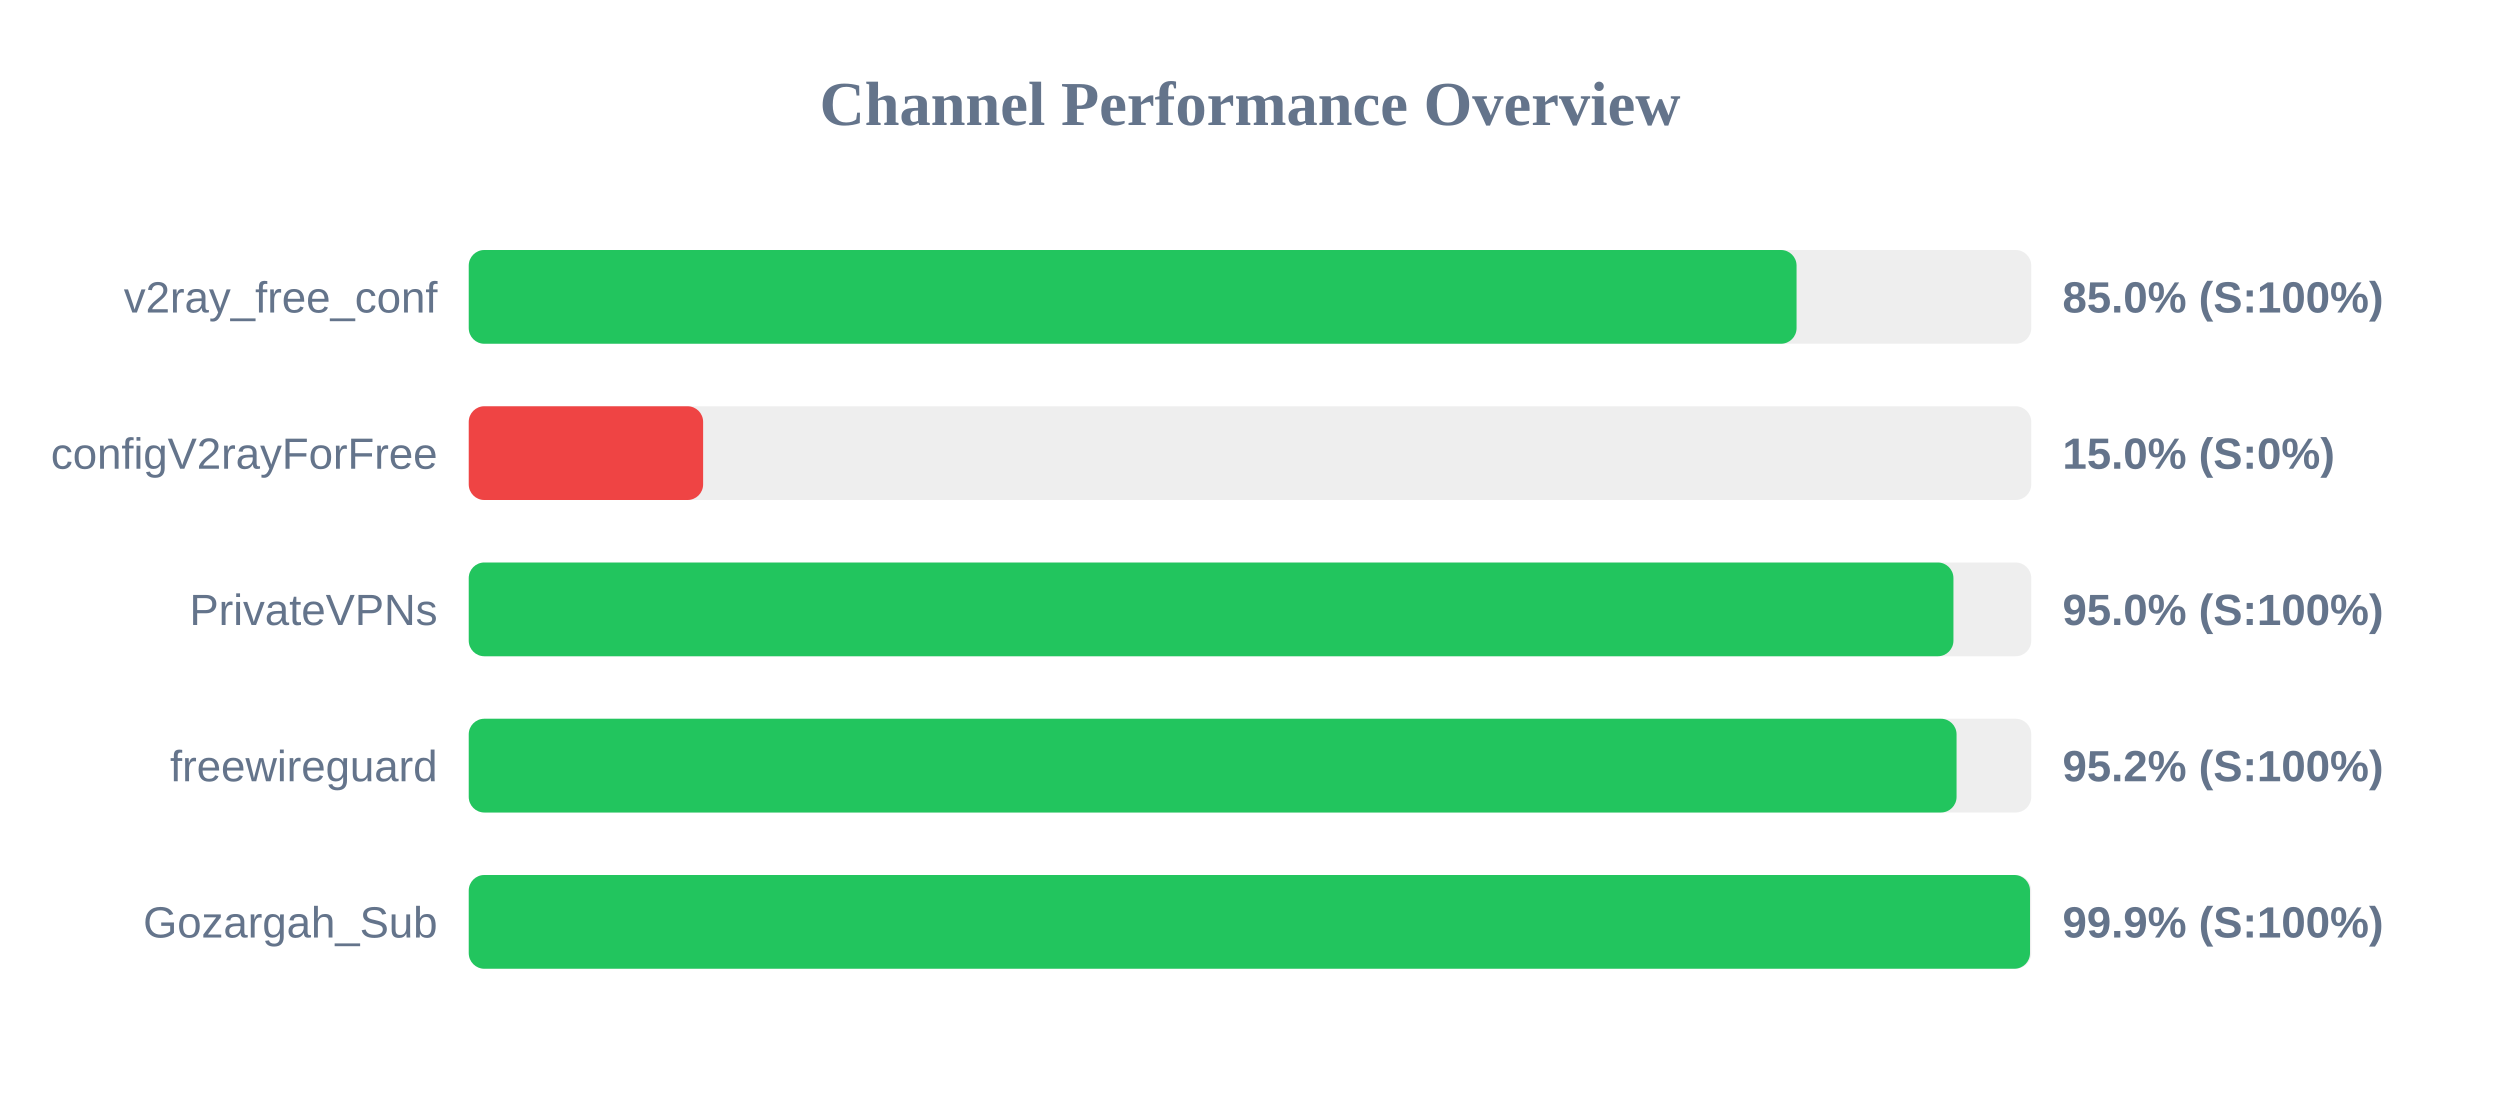
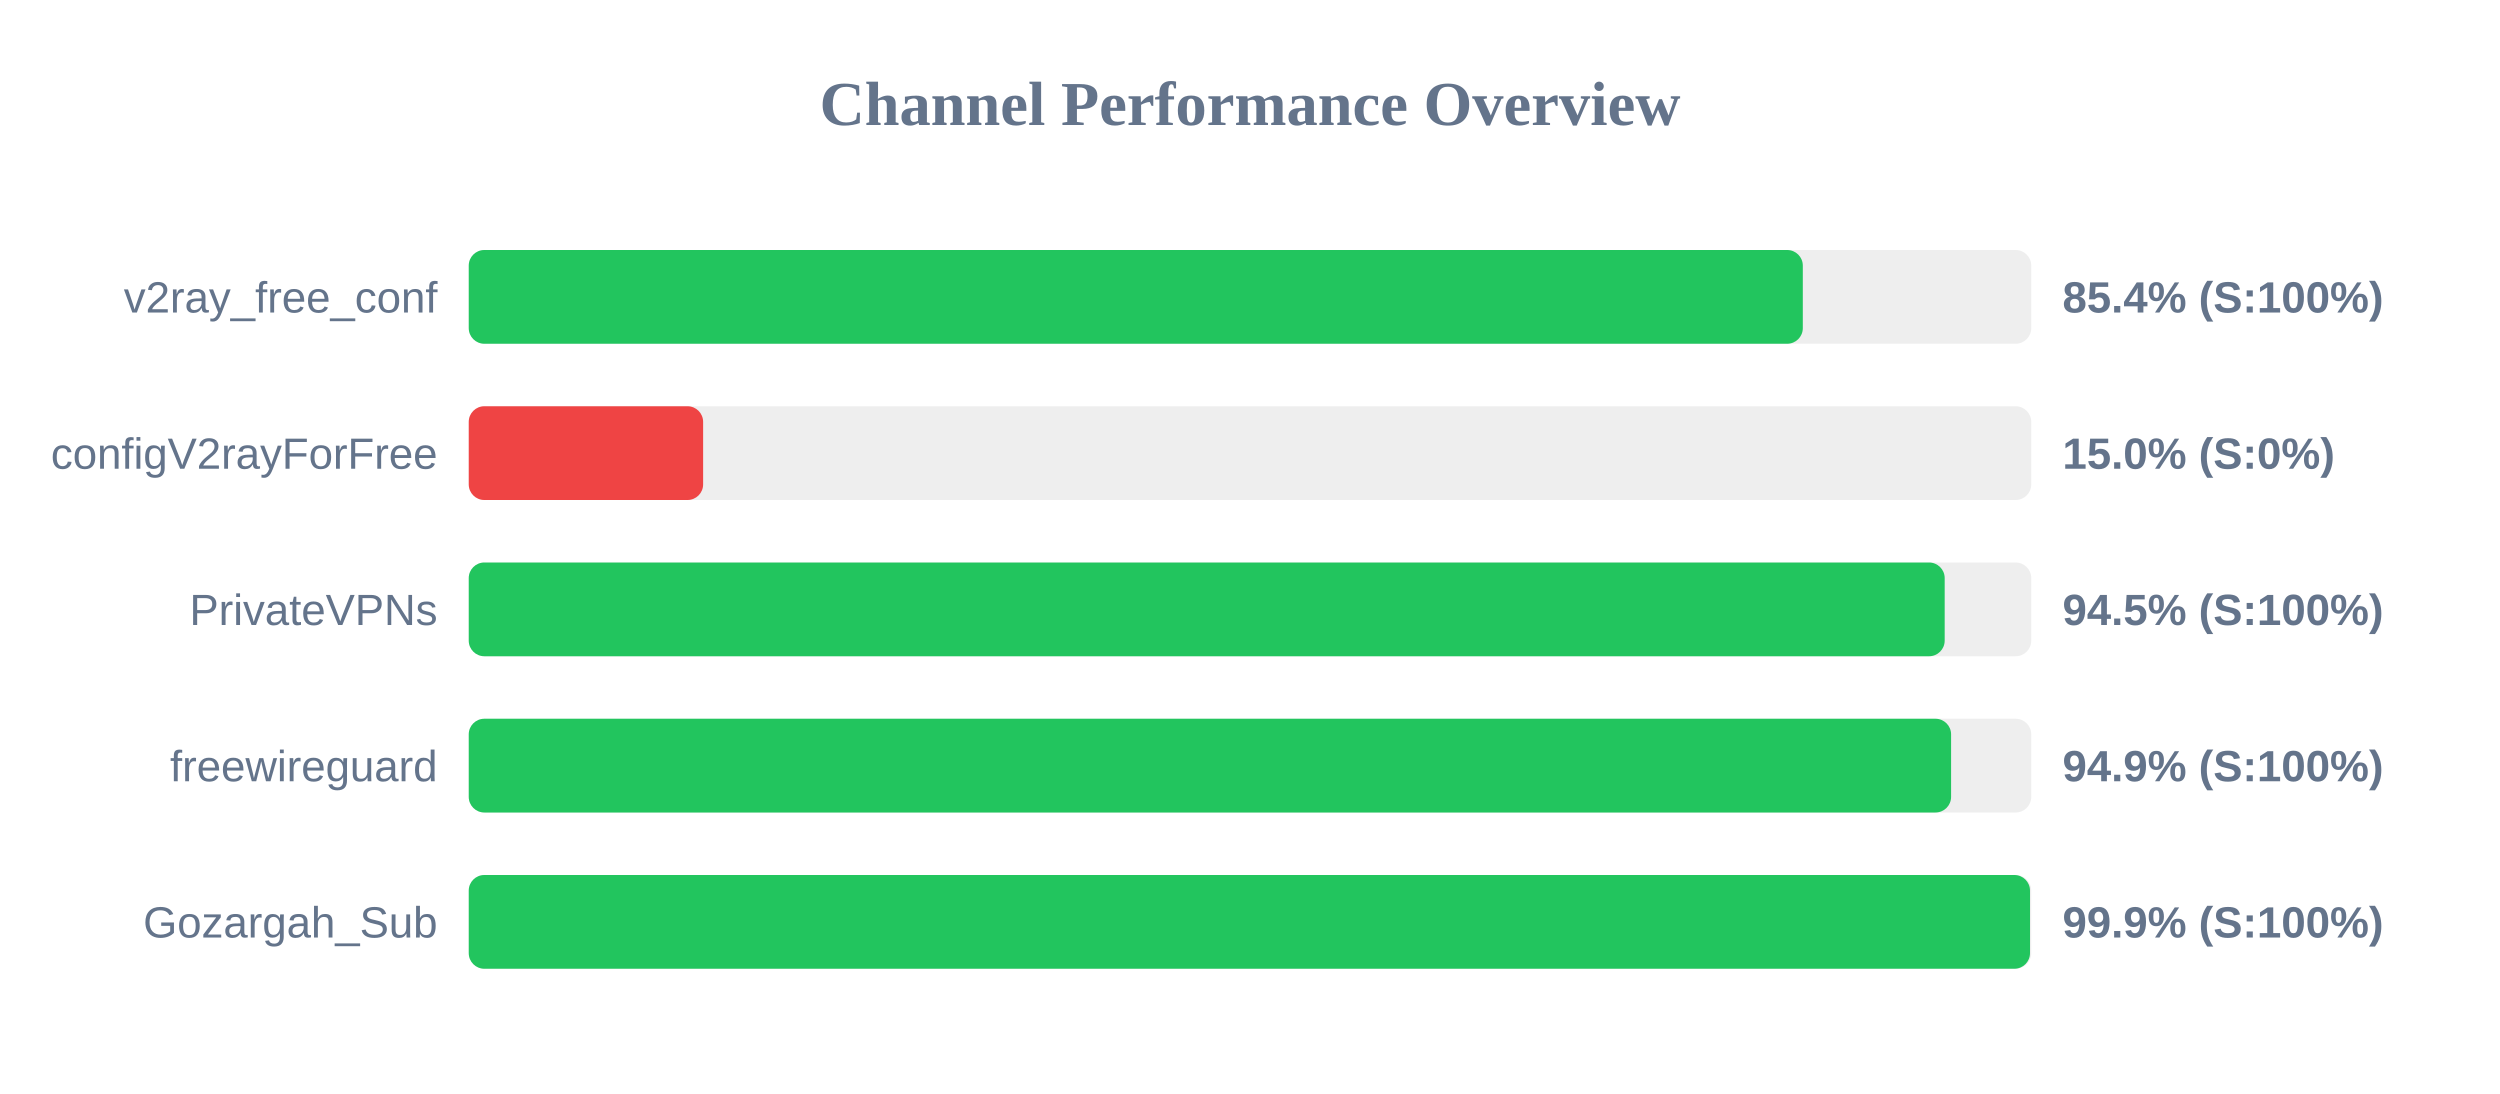
<svg xmlns="http://www.w3.org/2000/svg" width="800" height="350" version="1.1">
  <style>
        .row { font: 14px Arial; fill: #64748b; }
        .score { font: bold 14px Arial; fill: #64748b; }
    </style>
  <text x="400" y="40" text-anchor="middle" font-size="20px" font-weight="bold" fill="#64748b">Channel Performance Overview</text>
  <rect x="150" y="80" width="500" height="30" fill="#eee" rx="5" />
-   <rect x="150" y="80" width="424.9" height="30" fill="#22c55e" rx="5" />
+   <rect x="150" y="80" width="426.9" height="30" fill="#22c55e" rx="5" />
  <text x="140" y="100" text-anchor="end" class="row">v2ray_free_conf</text>
-   <text x="660" y="100" text-anchor="start" class="score">85.0% (S:100%)</text>
+   <text x="660" y="100" text-anchor="start" class="score">85.4% (S:100%)</text>
  <rect x="150" y="130" width="500" height="30" fill="#eee" rx="5" />
  <rect x="150" y="130" width="75.0" height="30" fill="#ef4444" rx="5" />
  <text x="140" y="150" text-anchor="end" class="row">configV2rayForFree</text>
  <text x="660" y="150" text-anchor="start" class="score">15.0% (S:0%)</text>
  <rect x="150" y="180" width="500" height="30" fill="#eee" rx="5" />
-   <rect x="150" y="180" width="475.1" height="30" fill="#22c55e" rx="5" />
+   <rect x="150" y="180" width="472.3" height="30" fill="#22c55e" rx="5" />
  <text x="140" y="200" text-anchor="end" class="row">PrivateVPNs</text>
-   <text x="660" y="200" text-anchor="start" class="score">95.0% (S:100%)</text>
+   <text x="660" y="200" text-anchor="start" class="score">94.5% (S:100%)</text>
  <rect x="150" y="230" width="500" height="30" fill="#eee" rx="5" />
-   <rect x="150" y="230" width="476.1" height="30" fill="#22c55e" rx="5" />
+   <rect x="150" y="230" width="474.35" height="30" fill="#22c55e" rx="5" />
  <text x="140" y="250" text-anchor="end" class="row">freewireguard</text>
-   <text x="660" y="250" text-anchor="start" class="score">95.2% (S:100%)</text>
+   <text x="660" y="250" text-anchor="start" class="score">94.9% (S:100%)</text>
  <rect x="150" y="280" width="500" height="30" fill="#eee" rx="5" />
  <rect x="150" y="280" width="499.6" height="30" fill="#22c55e" rx="5" />
  <text x="140" y="300" text-anchor="end" class="row">Gozargah_Sub</text>
  <text x="660" y="300" text-anchor="start" class="score">99.9% (S:100%)</text>
</svg>
